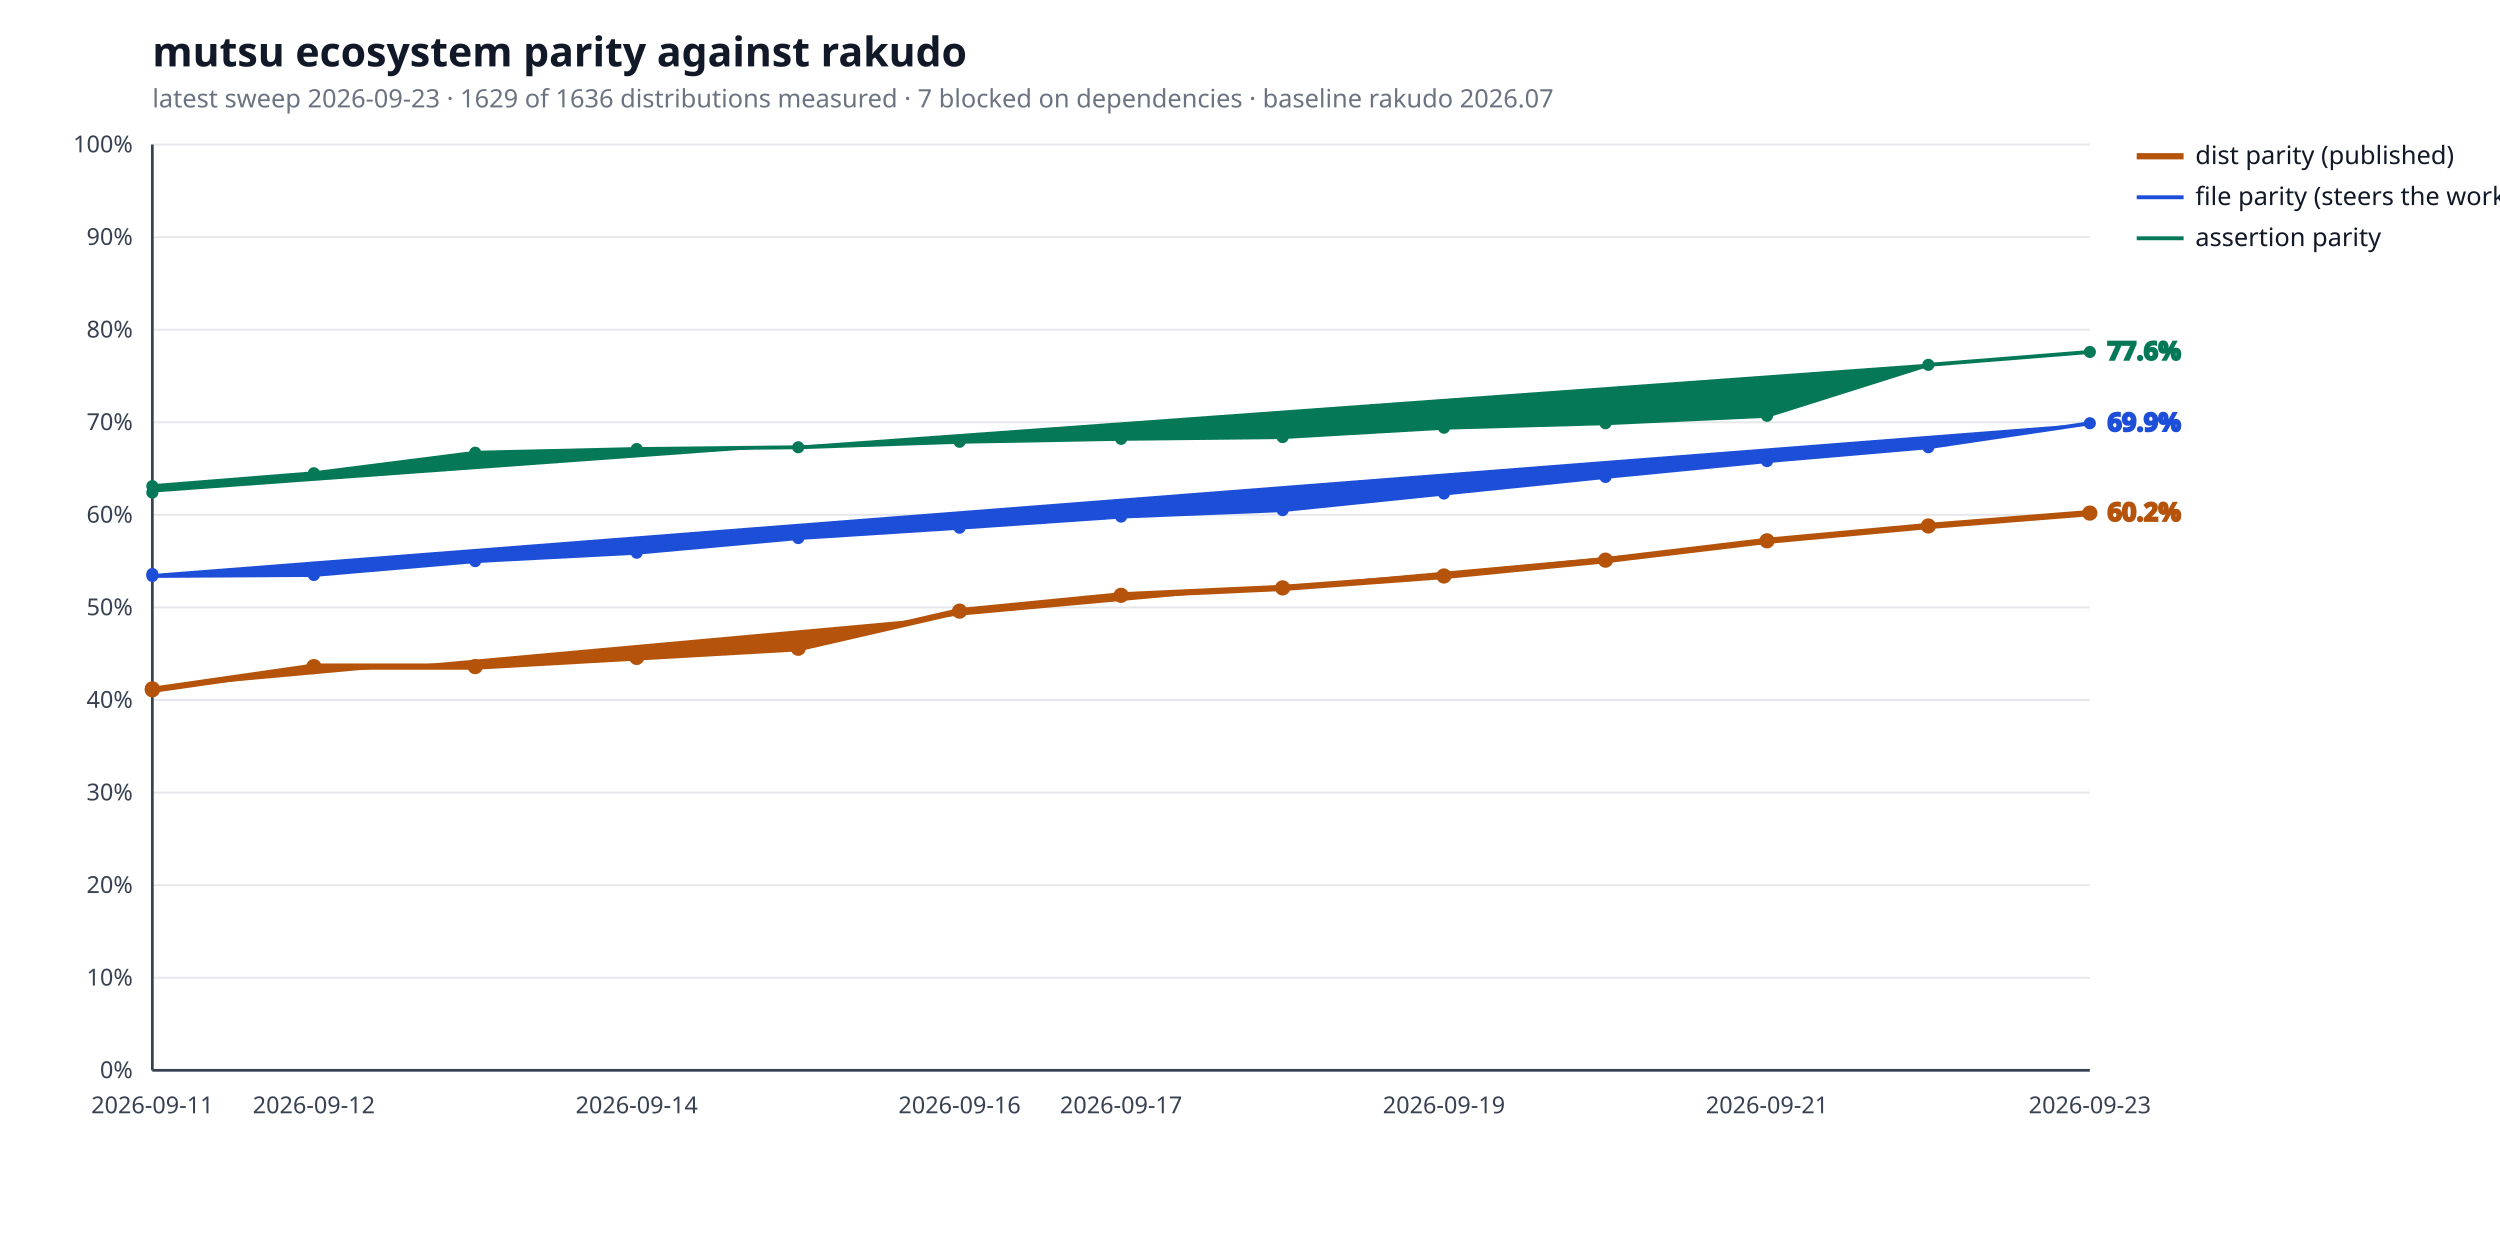
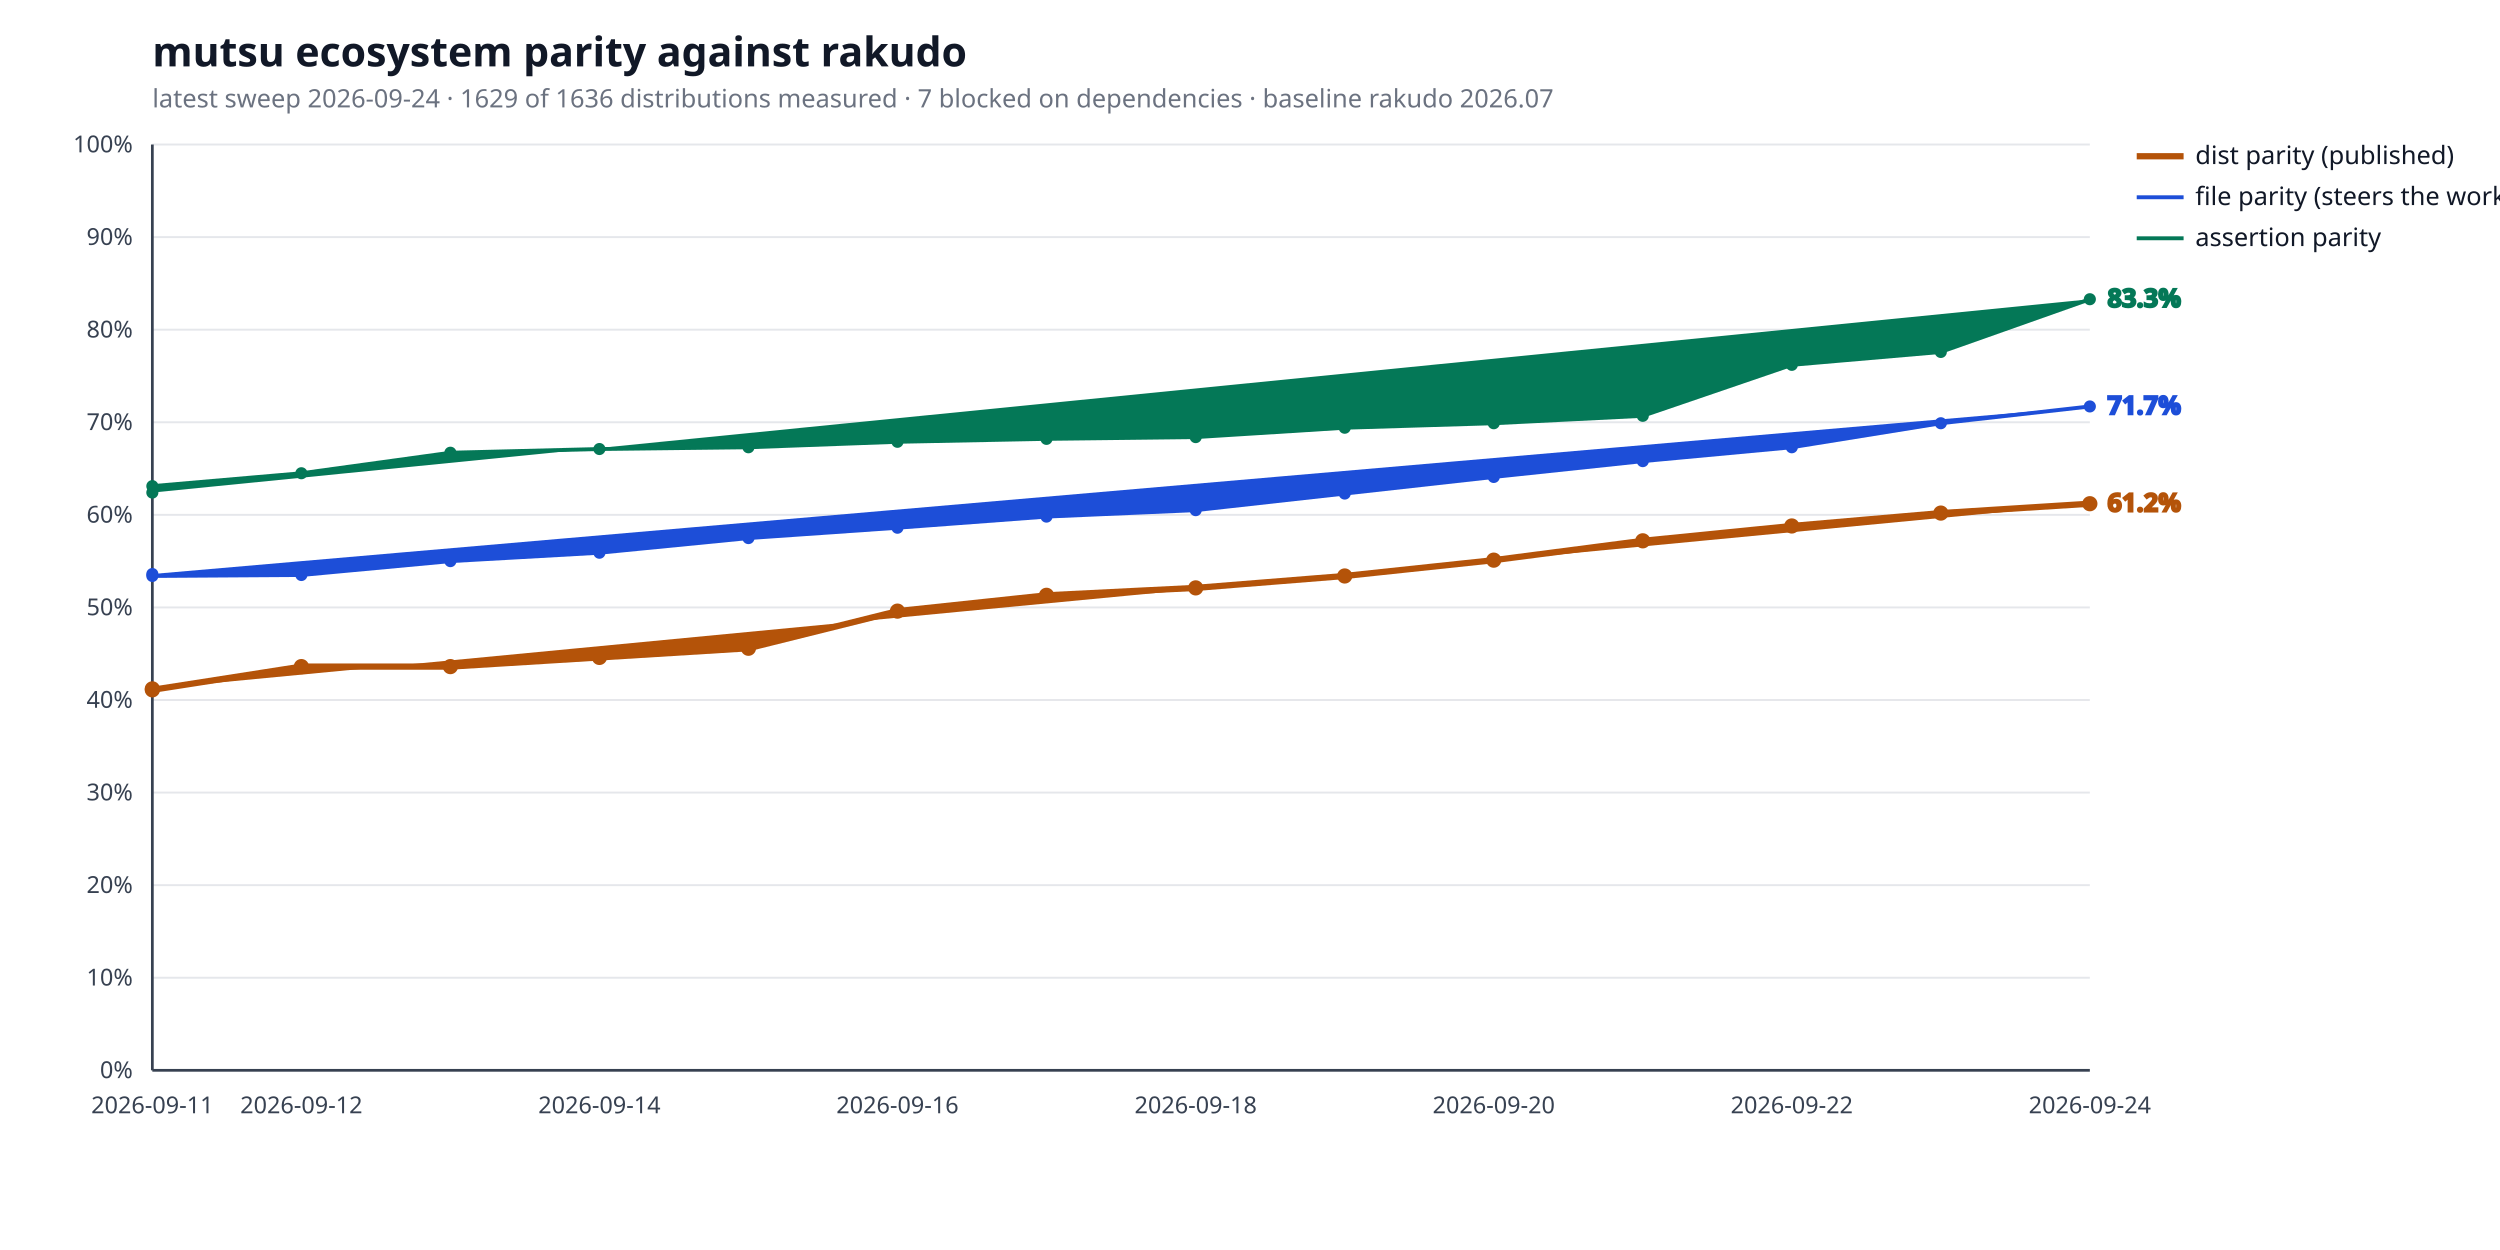
<svg xmlns="http://www.w3.org/2000/svg" width="1280" height="640" viewBox="0 0 1280 640" role="img" aria-label="mutsu ecosystem parity against rakudo">
  <style>
  .bg { fill: #ffffff; }
  .title { fill: #111827; font: 600 21px sans-serif; }
  .subtitle { fill: #6b7280; font: 400 13px sans-serif; }
  .axis { stroke: #374151; stroke-width: 1.4; }
  .grid { stroke: #e5e7eb; stroke-width: 1; }
  .tick { fill: #374151; font: 400 12px sans-serif; }
  .legend { fill: #111827; font: 400 13px sans-serif; }
  .value { font: 600 13px sans-serif; }
  .rebase { stroke: #9ca3af; stroke-width: 1.2; stroke-dasharray: 5 4; }
  .rebase-label { fill: #6b7280; font: 400 11px sans-serif; }
  .series-a { stroke: #b45309; fill: #b45309; }
  .series-b { stroke: #1d4ed8; fill: #1d4ed8; }
  .series-c { stroke: #047857; fill: #047857; }
  @media (prefers-color-scheme: dark) {
    .bg { fill: #0d1117; }
    .title { fill: #e6edf3; }
    .subtitle { fill: #9198a1; }
    .axis { stroke: #6e7681; }
    .grid { stroke: #21262d; }
    .tick { fill: #9198a1; }
    .legend { fill: #e6edf3; }
    .rebase { stroke: #6e7681; }
    .rebase-label { fill: #9198a1; }
    .series-a { stroke: #f0b429; fill: #f0b429; }
    .series-b { stroke: #6ea8fe; fill: #6ea8fe; }
    .series-c { stroke: #4ade80; fill: #4ade80; }
  }
</style>
  <rect class="bg" width="100%" height="100%" />
  <text class="title" x="78" y="34">mutsu ecosystem parity against rakudo</text>
-   <text class="subtitle" x="78" y="55">latest sweep 2026-09-23  ·  1629 of 1636 distributions measured  ·  7 blocked on dependencies  ·  baseline rakudo 2026.07</text>
+   <text class="subtitle" x="78" y="55">latest sweep 2026-09-24  ·  1629 of 1636 distributions measured  ·  7 blocked on dependencies  ·  baseline rakudo 2026.07</text>
  <line class="grid" x1="78" y1="548.0" x2="1070" y2="548.0" />
  <text class="tick" x="68" y="552.0" text-anchor="end">0%</text>
  <line class="grid" x1="78" y1="500.6" x2="1070" y2="500.6" />
  <text class="tick" x="68" y="504.6" text-anchor="end">10%</text>
  <line class="grid" x1="78" y1="453.2" x2="1070" y2="453.2" />
  <text class="tick" x="68" y="457.2" text-anchor="end">20%</text>
  <line class="grid" x1="78" y1="405.8" x2="1070" y2="405.8" />
  <text class="tick" x="68" y="409.8" text-anchor="end">30%</text>
  <line class="grid" x1="78" y1="358.4" x2="1070" y2="358.4" />
  <text class="tick" x="68" y="362.4" text-anchor="end">40%</text>
  <line class="grid" x1="78" y1="311.0" x2="1070" y2="311.0" />
  <text class="tick" x="68" y="315.0" text-anchor="end">50%</text>
  <line class="grid" x1="78" y1="263.6" x2="1070" y2="263.6" />
  <text class="tick" x="68" y="267.6" text-anchor="end">60%</text>
  <line class="grid" x1="78" y1="216.2" x2="1070" y2="216.2" />
  <text class="tick" x="68" y="220.2" text-anchor="end">70%</text>
  <line class="grid" x1="78" y1="168.8" x2="1070" y2="168.8" />
  <text class="tick" x="68" y="172.8" text-anchor="end">80%</text>
  <line class="grid" x1="78" y1="121.4" x2="1070" y2="121.4" />
  <text class="tick" x="68" y="125.4" text-anchor="end">90%</text>
  <line class="grid" x1="78" y1="74.0" x2="1070" y2="74.0" />
  <text class="tick" x="68" y="78.0" text-anchor="end">100%</text>
  <line class="axis" x1="78" y1="548" x2="1070" y2="548" />
  <line class="axis" x1="78" y1="74" x2="78" y2="548" />
  <text class="tick" x="78.0" y="570" text-anchor="middle">2026-09-11</text>
-   <text class="tick" x="160.7" y="570" text-anchor="middle">2026-09-12</text>
-   <text class="tick" x="326.0" y="570" text-anchor="middle">2026-09-14</text>
-   <text class="tick" x="491.3" y="570" text-anchor="middle">2026-09-16</text>
-   <text class="tick" x="574.0" y="570" text-anchor="middle">2026-09-17</text>
-   <text class="tick" x="739.3" y="570" text-anchor="middle">2026-09-19</text>
-   <text class="tick" x="904.7" y="570" text-anchor="middle">2026-09-21</text>
-   <text class="tick" x="1070.0" y="570" text-anchor="middle">2026-09-23</text>
-   <polyline class="series-a" points="78.0,352.7 78.0,353.2 160.7,341.3 243.3,341.3 326.0,336.6 408.7,331.9 491.3,312.9 574.0,304.8 656.7,301.0 739.3,294.9 822.0,286.8 904.7,276.9 987.3,269.3 1070.0,262.7" fill="none" stroke-width="3.2" stroke-linejoin="round" stroke-linecap="round" />
+   <text class="tick" x="154.3" y="570" text-anchor="middle">2026-09-12</text>
+   <text class="tick" x="306.9" y="570" text-anchor="middle">2026-09-14</text>
+   <text class="tick" x="459.5" y="570" text-anchor="middle">2026-09-16</text>
+   <text class="tick" x="612.2" y="570" text-anchor="middle">2026-09-18</text>
+   <text class="tick" x="764.8" y="570" text-anchor="middle">2026-09-20</text>
+   <text class="tick" x="917.4" y="570" text-anchor="middle">2026-09-22</text>
+   <text class="tick" x="1070.0" y="570" text-anchor="middle">2026-09-24</text>
+   <polyline class="series-a" points="78.0,352.7 78.0,353.2 154.3,341.3 230.6,341.3 306.9,336.6 383.2,331.9 459.5,312.9 535.8,304.8 612.2,301.0 688.5,294.9 764.8,286.8 841.1,276.9 917.4,269.3 993.7,262.7 1070.0,257.9" fill="none" stroke-width="3.2" stroke-linejoin="round" stroke-linecap="round" />
  <circle class="series-a" cx="78.0" cy="352.7" r="3.4" stroke="none" />
  <circle class="series-a" cx="78.0" cy="353.2" r="3.4" stroke="none" />
-   <circle class="series-a" cx="160.7" cy="341.3" r="3.4" stroke="none" />
-   <circle class="series-a" cx="243.3" cy="341.3" r="3.4" stroke="none" />
-   <circle class="series-a" cx="326.0" cy="336.6" r="3.4" stroke="none" />
-   <circle class="series-a" cx="408.7" cy="331.9" r="3.4" stroke="none" />
-   <circle class="series-a" cx="491.3" cy="312.9" r="3.4" stroke="none" />
-   <circle class="series-a" cx="574.0" cy="304.8" r="3.4" stroke="none" />
-   <circle class="series-a" cx="656.7" cy="301.0" r="3.4" stroke="none" />
-   <circle class="series-a" cx="739.3" cy="294.9" r="3.4" stroke="none" />
-   <circle class="series-a" cx="822.0" cy="286.8" r="3.4" stroke="none" />
-   <circle class="series-a" cx="904.7" cy="276.9" r="3.4" stroke="none" />
-   <circle class="series-a" cx="987.3" cy="269.3" r="3.4" stroke="none" />
-   <circle class="series-a" cx="1070.0" cy="262.7" r="3.4" stroke="none" />
-   <text class="value series-a" x="1079.0" y="266.7" stroke="none">60.2%</text>
+   <circle class="series-a" cx="154.3" cy="341.3" r="3.4" stroke="none" />
+   <circle class="series-a" cx="230.6" cy="341.3" r="3.4" stroke="none" />
+   <circle class="series-a" cx="306.9" cy="336.6" r="3.4" stroke="none" />
+   <circle class="series-a" cx="383.2" cy="331.9" r="3.4" stroke="none" />
+   <circle class="series-a" cx="459.5" cy="312.9" r="3.4" stroke="none" />
+   <circle class="series-a" cx="535.8" cy="304.8" r="3.4" stroke="none" />
+   <circle class="series-a" cx="612.2" cy="301.0" r="3.4" stroke="none" />
+   <circle class="series-a" cx="688.5" cy="294.9" r="3.4" stroke="none" />
+   <circle class="series-a" cx="764.8" cy="286.8" r="3.4" stroke="none" />
+   <circle class="series-a" cx="841.1" cy="276.9" r="3.4" stroke="none" />
+   <circle class="series-a" cx="917.4" cy="269.3" r="3.4" stroke="none" />
+   <circle class="series-a" cx="993.7" cy="262.7" r="3.4" stroke="none" />
+   <circle class="series-a" cx="1070.0" cy="257.9" r="3.4" stroke="none" />
+   <text class="value series-a" x="1079.0" y="261.9" stroke="none">61.2%</text>
  <line class="series-a" x1="1094" y1="80.0" x2="1118" y2="80.0" stroke-width="3.2" />
  <text class="legend" x="1124" y="84.0">dist parity (published)</text>
-   <polyline class="series-b" points="78.0,293.9 78.0,294.9 160.7,294.4 243.3,287.3 326.0,283.0 408.7,275.5 491.3,270.2 574.0,264.5 656.7,261.2 739.3,252.7 822.0,244.2 904.7,236.1 987.3,229.0 1070.0,216.7" fill="none" stroke-width="2.0" stroke-linejoin="round" stroke-linecap="round" />
+   <polyline class="series-b" points="78.0,293.9 78.0,294.9 154.3,294.4 230.6,287.3 306.9,283.0 383.2,275.5 459.5,270.2 535.8,264.5 612.2,261.2 688.5,252.7 764.8,244.2 841.1,236.1 917.4,229.0 993.7,216.7 1070.0,208.1" fill="none" stroke-width="2.0" stroke-linejoin="round" stroke-linecap="round" />
  <circle class="series-b" cx="78.0" cy="293.9" r="2.6" stroke="none" />
  <circle class="series-b" cx="78.0" cy="294.9" r="2.6" stroke="none" />
-   <circle class="series-b" cx="160.7" cy="294.4" r="2.6" stroke="none" />
-   <circle class="series-b" cx="243.3" cy="287.3" r="2.6" stroke="none" />
-   <circle class="series-b" cx="326.0" cy="283.0" r="2.6" stroke="none" />
-   <circle class="series-b" cx="408.7" cy="275.5" r="2.6" stroke="none" />
-   <circle class="series-b" cx="491.3" cy="270.2" r="2.6" stroke="none" />
-   <circle class="series-b" cx="574.0" cy="264.5" r="2.6" stroke="none" />
-   <circle class="series-b" cx="656.7" cy="261.2" r="2.6" stroke="none" />
-   <circle class="series-b" cx="739.3" cy="252.7" r="2.6" stroke="none" />
-   <circle class="series-b" cx="822.0" cy="244.2" r="2.6" stroke="none" />
-   <circle class="series-b" cx="904.7" cy="236.1" r="2.6" stroke="none" />
-   <circle class="series-b" cx="987.3" cy="229.0" r="2.6" stroke="none" />
-   <circle class="series-b" cx="1070.0" cy="216.7" r="2.6" stroke="none" />
-   <text class="value series-b" x="1079.0" y="220.7" stroke="none">69.9%</text>
+   <circle class="series-b" cx="154.3" cy="294.4" r="2.6" stroke="none" />
+   <circle class="series-b" cx="230.6" cy="287.3" r="2.6" stroke="none" />
+   <circle class="series-b" cx="306.9" cy="283.0" r="2.6" stroke="none" />
+   <circle class="series-b" cx="383.2" cy="275.5" r="2.6" stroke="none" />
+   <circle class="series-b" cx="459.5" cy="270.2" r="2.6" stroke="none" />
+   <circle class="series-b" cx="535.8" cy="264.5" r="2.6" stroke="none" />
+   <circle class="series-b" cx="612.2" cy="261.2" r="2.6" stroke="none" />
+   <circle class="series-b" cx="688.5" cy="252.7" r="2.6" stroke="none" />
+   <circle class="series-b" cx="764.8" cy="244.2" r="2.6" stroke="none" />
+   <circle class="series-b" cx="841.1" cy="236.1" r="2.6" stroke="none" />
+   <circle class="series-b" cx="917.4" cy="229.0" r="2.6" stroke="none" />
+   <circle class="series-b" cx="993.7" cy="216.7" r="2.6" stroke="none" />
+   <circle class="series-b" cx="1070.0" cy="208.1" r="2.6" stroke="none" />
+   <text class="value series-b" x="1079.0" y="212.1" stroke="none">71.7%</text>
  <line class="series-b" x1="1094" y1="101.0" x2="1118" y2="101.0" stroke-width="2.0" />
  <text class="legend" x="1124" y="105.0">file parity (steers the work)</text>
-   <polyline class="series-c" points="78.0,252.2 78.0,248.9 160.7,242.3 243.3,231.8 326.0,229.9 408.7,229.0 491.3,226.2 574.0,224.7 656.7,223.8 739.3,219.0 822.0,216.7 904.7,212.9 987.3,186.8 1070.0,180.2" fill="none" stroke-width="2.0" stroke-linejoin="round" stroke-linecap="round" />
+   <polyline class="series-c" points="78.0,252.2 78.0,248.9 154.3,242.3 230.6,231.8 306.9,229.9 383.2,229.0 459.5,226.2 535.8,224.7 612.2,223.8 688.5,219.0 764.8,216.7 841.1,212.9 917.4,186.8 993.7,180.2 1070.0,153.2" fill="none" stroke-width="2.0" stroke-linejoin="round" stroke-linecap="round" />
  <circle class="series-c" cx="78.0" cy="252.2" r="2.6" stroke="none" />
  <circle class="series-c" cx="78.0" cy="248.9" r="2.6" stroke="none" />
-   <circle class="series-c" cx="160.7" cy="242.3" r="2.6" stroke="none" />
-   <circle class="series-c" cx="243.3" cy="231.8" r="2.6" stroke="none" />
-   <circle class="series-c" cx="326.0" cy="229.9" r="2.6" stroke="none" />
-   <circle class="series-c" cx="408.7" cy="229.0" r="2.6" stroke="none" />
-   <circle class="series-c" cx="491.3" cy="226.2" r="2.6" stroke="none" />
-   <circle class="series-c" cx="574.0" cy="224.7" r="2.6" stroke="none" />
-   <circle class="series-c" cx="656.7" cy="223.8" r="2.6" stroke="none" />
-   <circle class="series-c" cx="739.3" cy="219.0" r="2.6" stroke="none" />
-   <circle class="series-c" cx="822.0" cy="216.7" r="2.6" stroke="none" />
-   <circle class="series-c" cx="904.7" cy="212.9" r="2.6" stroke="none" />
-   <circle class="series-c" cx="987.3" cy="186.8" r="2.6" stroke="none" />
-   <circle class="series-c" cx="1070.0" cy="180.2" r="2.6" stroke="none" />
-   <text class="value series-c" x="1079.0" y="184.2" stroke="none">77.6%</text>
+   <circle class="series-c" cx="154.3" cy="242.3" r="2.6" stroke="none" />
+   <circle class="series-c" cx="230.6" cy="231.8" r="2.6" stroke="none" />
+   <circle class="series-c" cx="306.9" cy="229.9" r="2.6" stroke="none" />
+   <circle class="series-c" cx="383.2" cy="229.0" r="2.6" stroke="none" />
+   <circle class="series-c" cx="459.5" cy="226.2" r="2.6" stroke="none" />
+   <circle class="series-c" cx="535.8" cy="224.7" r="2.6" stroke="none" />
+   <circle class="series-c" cx="612.2" cy="223.8" r="2.6" stroke="none" />
+   <circle class="series-c" cx="688.5" cy="219.0" r="2.6" stroke="none" />
+   <circle class="series-c" cx="764.8" cy="216.7" r="2.6" stroke="none" />
+   <circle class="series-c" cx="841.1" cy="212.9" r="2.6" stroke="none" />
+   <circle class="series-c" cx="917.4" cy="186.8" r="2.6" stroke="none" />
+   <circle class="series-c" cx="993.7" cy="180.2" r="2.6" stroke="none" />
+   <circle class="series-c" cx="1070.0" cy="153.2" r="2.6" stroke="none" />
+   <text class="value series-c" x="1079.0" y="157.2" stroke="none">83.3%</text>
  <line class="series-c" x1="1094" y1="122.0" x2="1118" y2="122.0" stroke-width="2.0" />
  <text class="legend" x="1124" y="126.0">assertion parity</text>
</svg>
